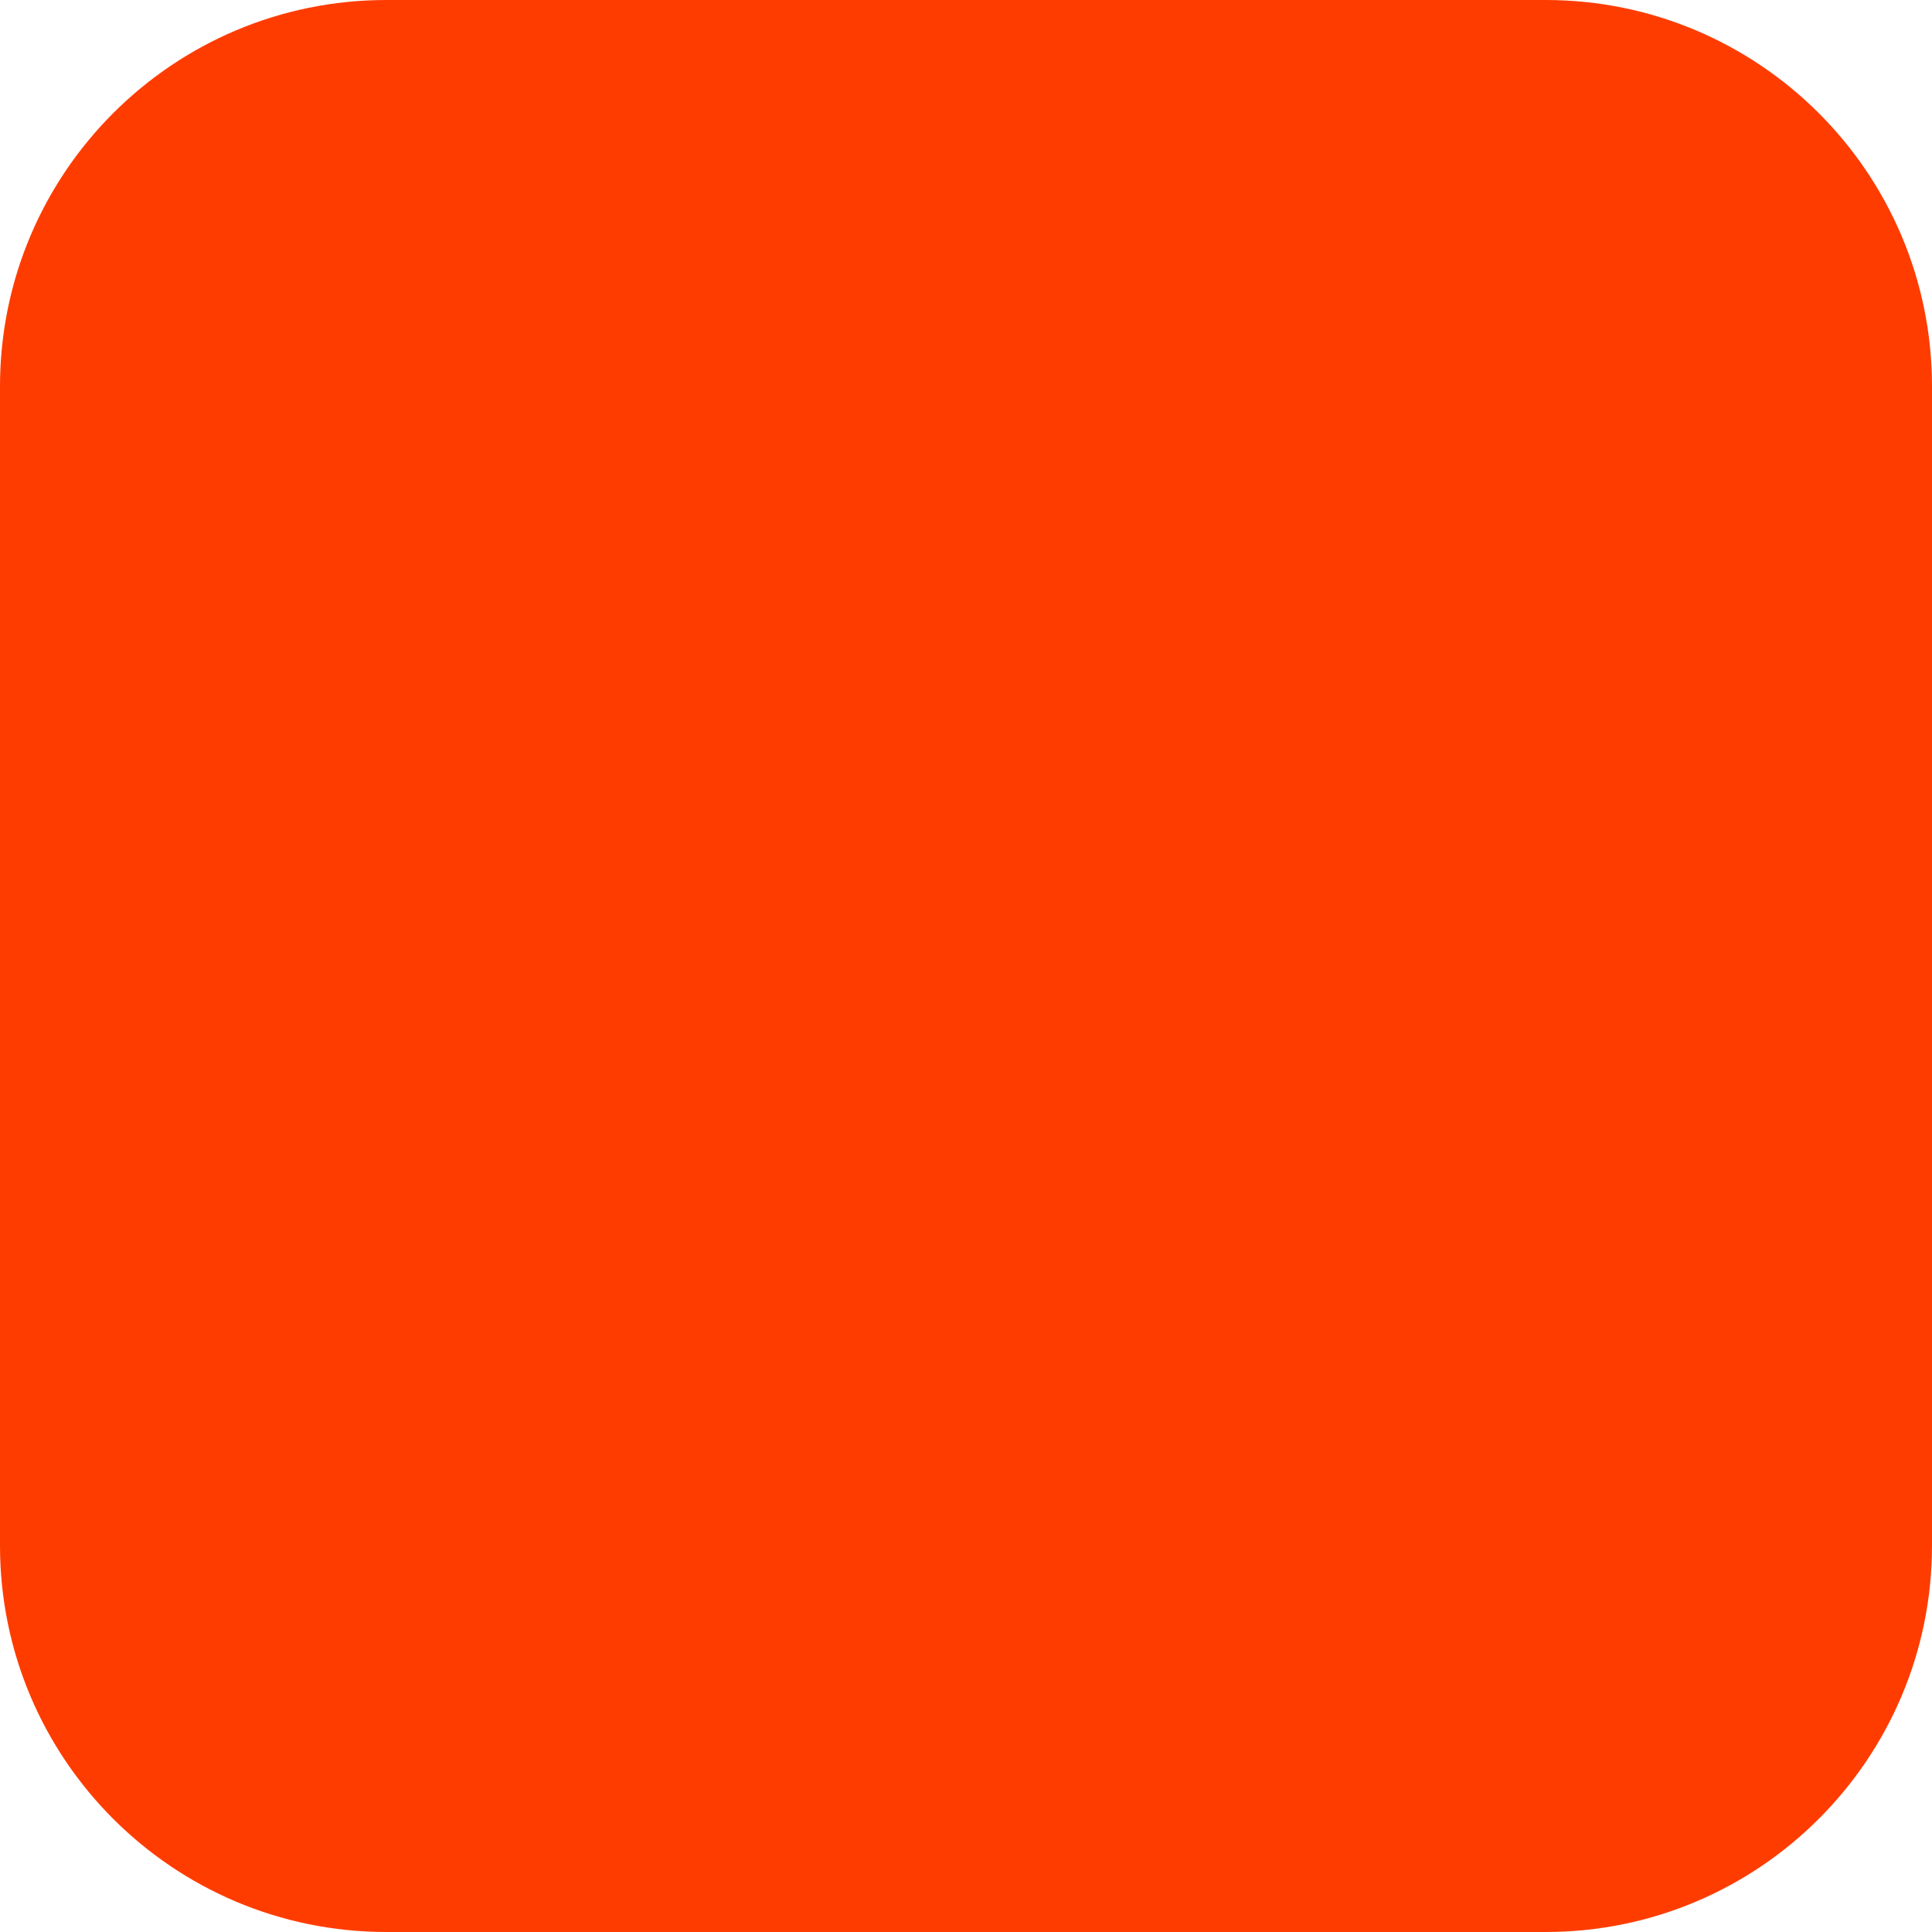
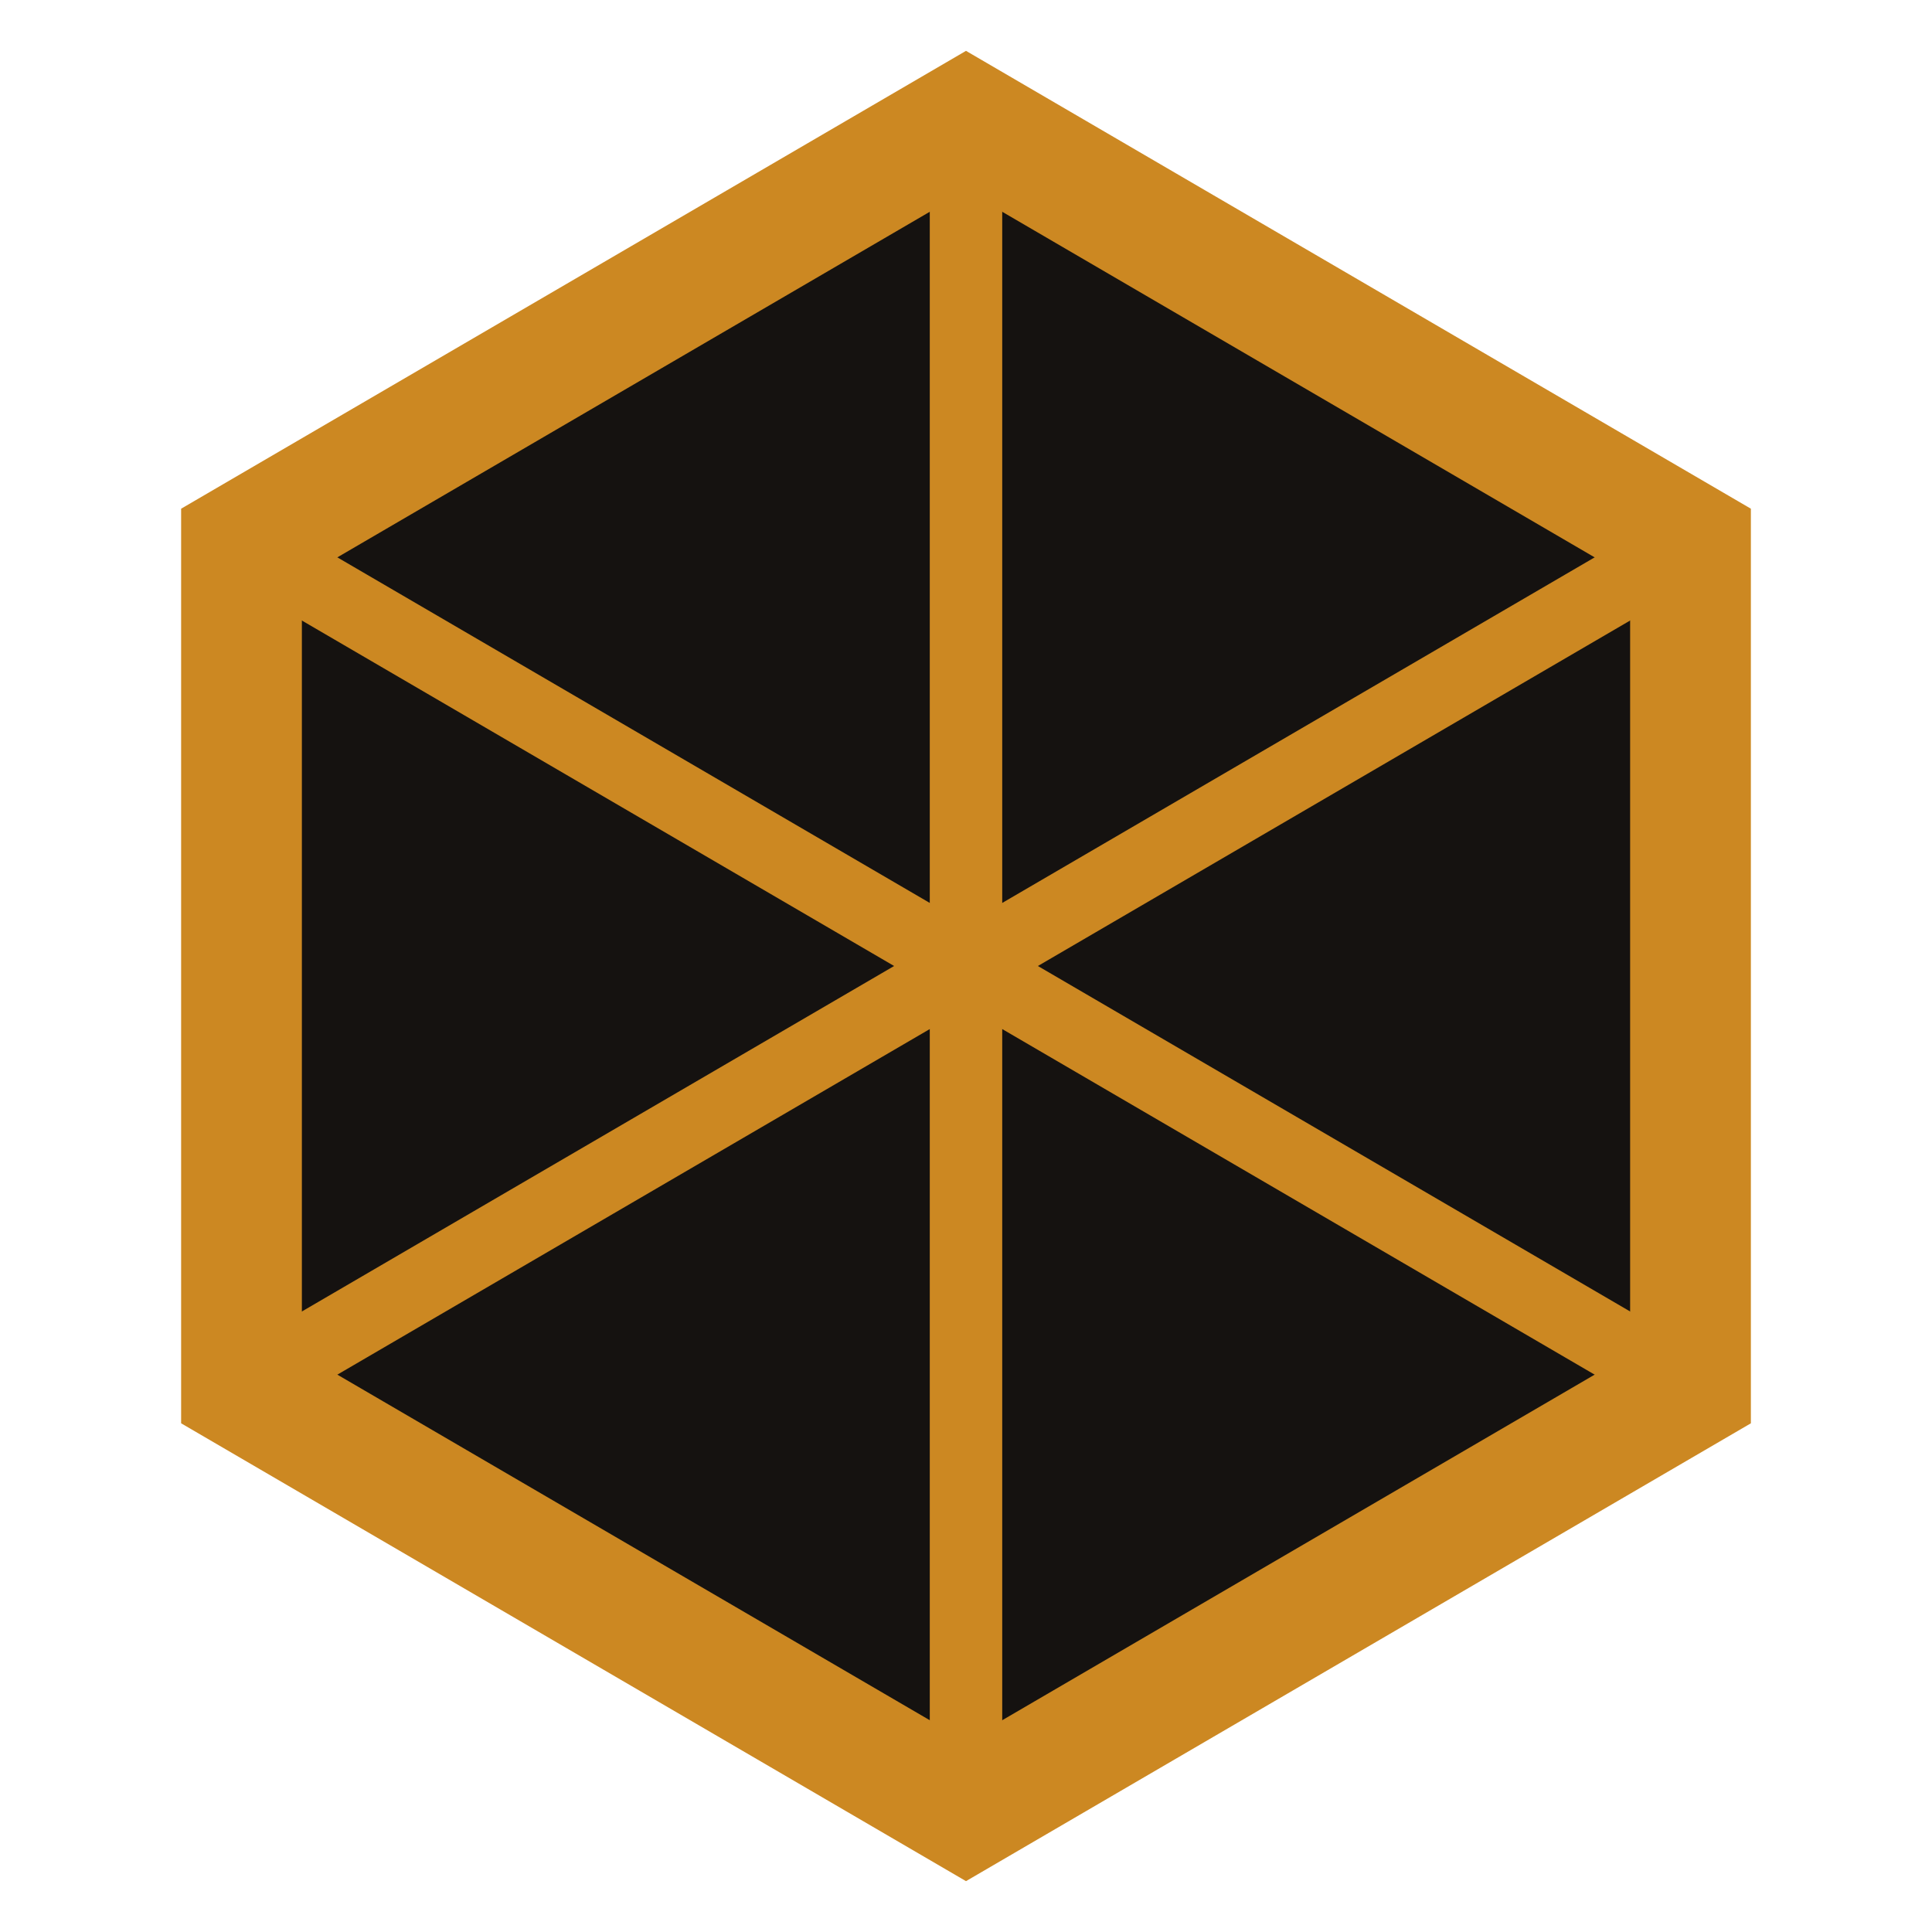
- <svg xmlns="http://www.w3.org/2000/svg" width="180" height="180" viewBox="0 0 180 180" fill="none">
-   <rect width="180" height="180" rx="36" fill="#FF3C00" />
+ <svg xmlns="http://www.w3.org/2000/svg" viewBox="0 0 32 32">
+   <polygon points="16,2 28,9 28,23 16,30 4,23 4,9" fill="#151210" stroke="#cc8822" stroke-width="2" />
+   <line x1="16" y1="2" x2="16" y2="30" stroke="#cc8822" stroke-width="1.2" />
+   <line x1="4" y1="9" x2="28" y2="23" stroke="#cc8822" stroke-width="1.2" />
+   <line x1="28" y1="9" x2="4" y2="23" stroke="#cc8822" stroke-width="1.2" />
</svg>
